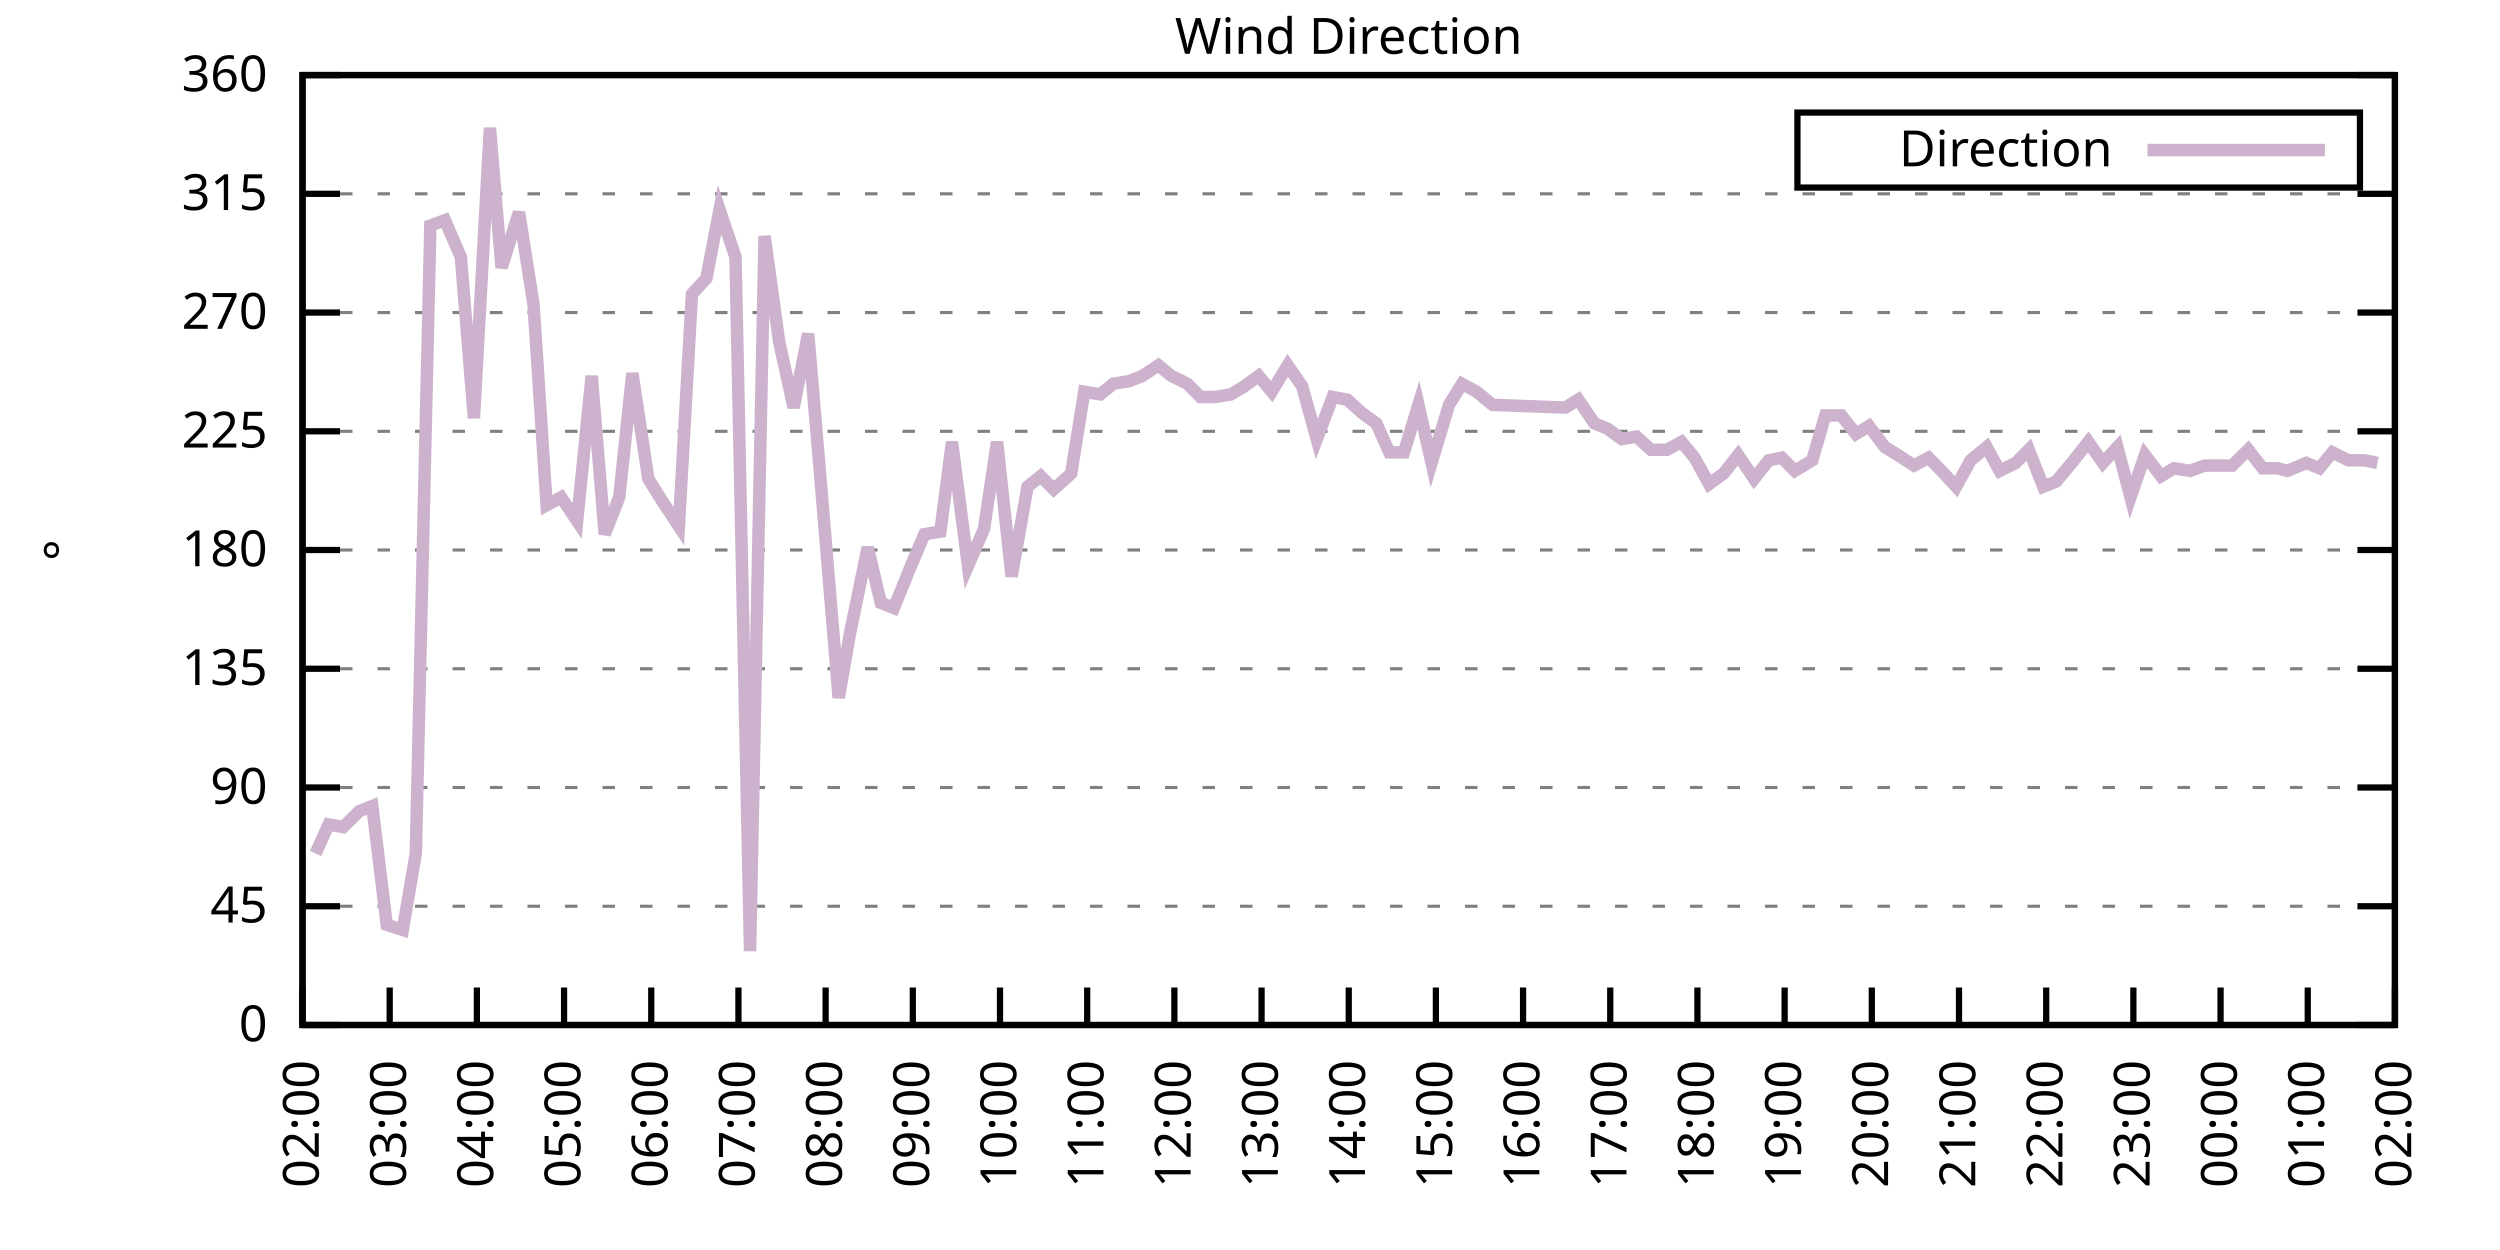
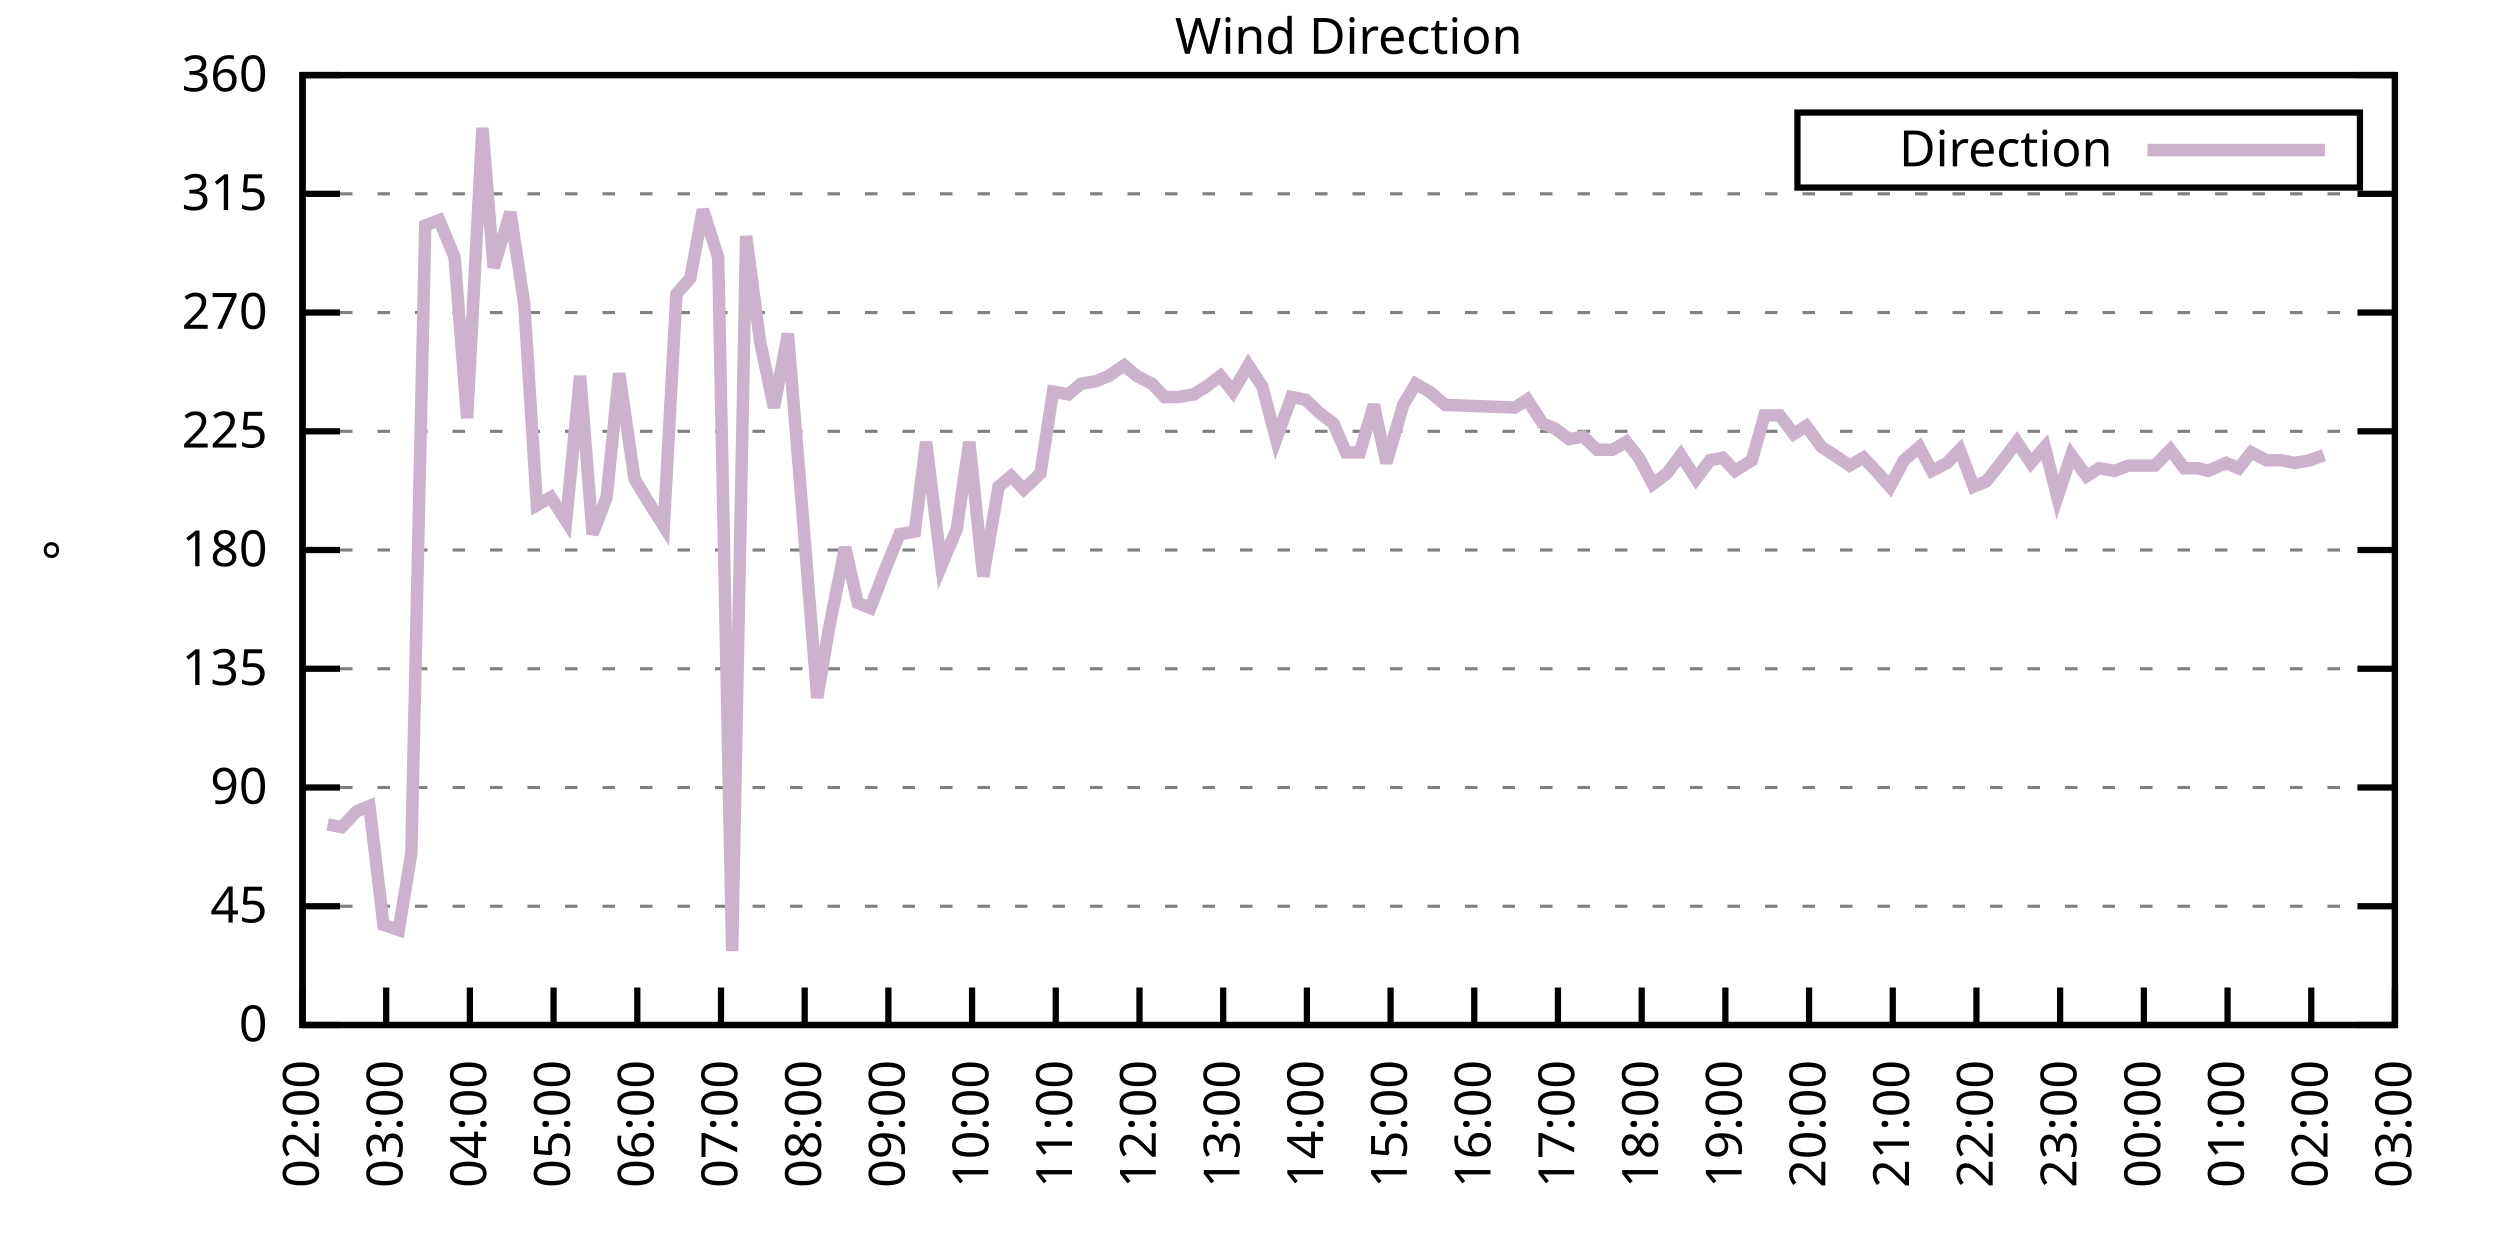
<svg xmlns="http://www.w3.org/2000/svg" xmlns:xlink="http://www.w3.org/1999/xlink" width="400" height="200" viewBox="0 0 400 200">
  <g id="gnuplot_canvas">
    <rect x="0" y="0" width="400" height="200" fill="none" />
    <defs>
      <circle id="gpDot" r="0.5" stroke-width="0.5" stroke="currentColor" />
      <path id="gpPt0" stroke-width="0.333" stroke="currentColor" d="M-1,0 h2 M0,-1 v2" />
      <path id="gpPt1" stroke-width="0.333" stroke="currentColor" d="M-1,-1 L1,1 M1,-1 L-1,1" />
      <path id="gpPt2" stroke-width="0.333" stroke="currentColor" d="M-1,0 L1,0 M0,-1 L0,1 M-1,-1 L1,1 M-1,1 L1,-1" />
      <rect id="gpPt3" stroke-width="0.333" stroke="currentColor" x="-1" y="-1" width="2" height="2" />
      <rect id="gpPt4" stroke-width="0.333" stroke="currentColor" fill="currentColor" x="-1" y="-1" width="2" height="2" />
      <circle id="gpPt5" stroke-width="0.333" stroke="currentColor" cx="0" cy="0" r="1" />
      <use xlink:href="#gpPt5" id="gpPt6" fill="currentColor" stroke="none" />
      <path id="gpPt7" stroke-width="0.333" stroke="currentColor" d="M0,-1.33 L-1.33,0.67 L1.33,0.67 z" />
      <use xlink:href="#gpPt7" id="gpPt8" fill="currentColor" stroke="none" />
      <use xlink:href="#gpPt7" id="gpPt9" stroke="currentColor" transform="rotate(180)" />
      <use xlink:href="#gpPt9" id="gpPt10" fill="currentColor" stroke="none" />
      <use xlink:href="#gpPt3" id="gpPt11" stroke="currentColor" transform="rotate(45)" />
      <use xlink:href="#gpPt11" id="gpPt12" fill="currentColor" stroke="none" />
      <path id="gpPt13" stroke-width="0.333" stroke="currentColor" d="M0,1.330 L1.265,0.411 L0.782,-1.067 L-0.782,-1.076 L-1.265,0.411 z" />
      <use xlink:href="#gpPt13" id="gpPt14" fill="currentColor" stroke="none" />
      <filter id="textbox" filterUnits="objectBoundingBox" x="0" y="0" height="1" width="1">
        <feFlood flood-color="white" flood-opacity="1" result="bgnd" />
        <feComposite in="SourceGraphic" in2="bgnd" operator="atop" />
      </filter>
      <filter id="greybox" filterUnits="objectBoundingBox" x="0" y="0" height="1" width="1">
        <feFlood flood-color="lightgrey" flood-opacity="1" result="grey" />
        <feComposite in="SourceGraphic" in2="grey" operator="atop" />
      </filter>
    </defs>
    <g fill="none" color="white" stroke="currentColor" stroke-width="1.00" stroke-linecap="butt" stroke-linejoin="miter">
</g>
    <g fill="none" color="black" stroke="currentColor" stroke-width="1.00" stroke-linecap="butt" stroke-linejoin="miter">
      <g stroke="none" shape-rendering="crispEdges">
        <polygon fill="rgb(255, 255, 255)" points="48.40,164.00 383.18,164.00 383.18,12.02 48.40,12.02 " />
      </g>
    </g>
    <g fill="none" color="black" stroke="currentColor" stroke-width="1.00" stroke-linecap="butt" stroke-linejoin="miter">
</g>
    <g fill="none" color="black" stroke="black" stroke-width="0.50" stroke-linecap="butt" stroke-linejoin="miter">
</g>
    <g fill="none" color="gray" stroke="currentColor" stroke-width="0.50" stroke-linecap="butt" stroke-linejoin="miter">
      <path stroke="gray" stroke-dasharray="2,4" class="gridline" d="M48.40,164.00 L383.19,164.00  " />
    </g>
    <g fill="none" color="gray" stroke="gray" stroke-width="1.00" stroke-linecap="butt" stroke-linejoin="miter">
</g>
    <g fill="none" color="black" stroke="currentColor" stroke-width="1.00" stroke-linecap="butt" stroke-linejoin="miter">
      <path stroke="black" d="M48.40,164.00 L54.40,164.00 M383.19,164.00 L377.19,164.00  " />
      <g transform="translate(42.80,166.60)" stroke="none" fill="black" font-family="Sans" font-size="8.00" text-anchor="end">
        <text>
          <tspan font-family="Sans"> 0</tspan>
        </text>
      </g>
    </g>
    <g fill="none" color="black" stroke="currentColor" stroke-width="1.00" stroke-linecap="butt" stroke-linejoin="miter">
</g>
    <g fill="none" color="black" stroke="black" stroke-width="0.50" stroke-linecap="butt" stroke-linejoin="miter">
</g>
    <g fill="none" color="gray" stroke="currentColor" stroke-width="0.50" stroke-linecap="butt" stroke-linejoin="miter">
      <path stroke="gray" stroke-dasharray="2,4" class="gridline" d="M48.40,145.00 L383.19,145.00  " />
    </g>
    <g fill="none" color="gray" stroke="gray" stroke-width="1.00" stroke-linecap="butt" stroke-linejoin="miter">
</g>
    <g fill="none" color="black" stroke="currentColor" stroke-width="1.00" stroke-linecap="butt" stroke-linejoin="miter">
      <path stroke="black" d="M48.40,145.00 L54.40,145.00 M383.19,145.00 L377.19,145.00  " />
      <g transform="translate(42.80,147.60)" stroke="none" fill="black" font-family="Sans" font-size="8.00" text-anchor="end">
        <text>
          <tspan font-family="Sans"> 45</tspan>
        </text>
      </g>
    </g>
    <g fill="none" color="black" stroke="currentColor" stroke-width="1.00" stroke-linecap="butt" stroke-linejoin="miter">
</g>
    <g fill="none" color="black" stroke="black" stroke-width="0.50" stroke-linecap="butt" stroke-linejoin="miter">
</g>
    <g fill="none" color="gray" stroke="currentColor" stroke-width="0.50" stroke-linecap="butt" stroke-linejoin="miter">
      <path stroke="gray" stroke-dasharray="2,4" class="gridline" d="M48.40,126.00 L383.19,126.00  " />
    </g>
    <g fill="none" color="gray" stroke="gray" stroke-width="1.00" stroke-linecap="butt" stroke-linejoin="miter">
</g>
    <g fill="none" color="black" stroke="currentColor" stroke-width="1.00" stroke-linecap="butt" stroke-linejoin="miter">
      <path stroke="black" d="M48.40,126.00 L54.40,126.00 M383.19,126.00 L377.19,126.00  " />
      <g transform="translate(42.80,128.60)" stroke="none" fill="black" font-family="Sans" font-size="8.00" text-anchor="end">
        <text>
          <tspan font-family="Sans"> 90</tspan>
        </text>
      </g>
    </g>
    <g fill="none" color="black" stroke="currentColor" stroke-width="1.00" stroke-linecap="butt" stroke-linejoin="miter">
</g>
    <g fill="none" color="black" stroke="black" stroke-width="0.50" stroke-linecap="butt" stroke-linejoin="miter">
</g>
    <g fill="none" color="gray" stroke="currentColor" stroke-width="0.50" stroke-linecap="butt" stroke-linejoin="miter">
      <path stroke="gray" stroke-dasharray="2,4" class="gridline" d="M48.40,107.00 L383.19,107.00  " />
    </g>
    <g fill="none" color="gray" stroke="gray" stroke-width="1.00" stroke-linecap="butt" stroke-linejoin="miter">
</g>
    <g fill="none" color="black" stroke="currentColor" stroke-width="1.00" stroke-linecap="butt" stroke-linejoin="miter">
      <path stroke="black" d="M48.40,107.00 L54.40,107.00 M383.19,107.00 L377.19,107.00  " />
      <g transform="translate(42.80,109.60)" stroke="none" fill="black" font-family="Sans" font-size="8.00" text-anchor="end">
        <text>
          <tspan font-family="Sans"> 135</tspan>
        </text>
      </g>
    </g>
    <g fill="none" color="black" stroke="currentColor" stroke-width="1.00" stroke-linecap="butt" stroke-linejoin="miter">
</g>
    <g fill="none" color="black" stroke="black" stroke-width="0.50" stroke-linecap="butt" stroke-linejoin="miter">
</g>
    <g fill="none" color="gray" stroke="currentColor" stroke-width="0.50" stroke-linecap="butt" stroke-linejoin="miter">
      <path stroke="gray" stroke-dasharray="2,4" class="gridline" d="M48.40,88.00 L383.19,88.00  " />
    </g>
    <g fill="none" color="gray" stroke="gray" stroke-width="1.00" stroke-linecap="butt" stroke-linejoin="miter">
</g>
    <g fill="none" color="black" stroke="currentColor" stroke-width="1.00" stroke-linecap="butt" stroke-linejoin="miter">
      <path stroke="black" d="M48.40,88.00 L54.40,88.00 M383.19,88.00 L377.19,88.00  " />
      <g transform="translate(42.80,90.60)" stroke="none" fill="black" font-family="Sans" font-size="8.00" text-anchor="end">
        <text>
          <tspan font-family="Sans"> 180</tspan>
        </text>
      </g>
    </g>
    <g fill="none" color="black" stroke="currentColor" stroke-width="1.00" stroke-linecap="butt" stroke-linejoin="miter">
</g>
    <g fill="none" color="black" stroke="black" stroke-width="0.50" stroke-linecap="butt" stroke-linejoin="miter">
</g>
    <g fill="none" color="gray" stroke="currentColor" stroke-width="0.50" stroke-linecap="butt" stroke-linejoin="miter">
      <path stroke="gray" stroke-dasharray="2,4" class="gridline" d="M48.40,69.01 L383.19,69.01  " />
    </g>
    <g fill="none" color="gray" stroke="gray" stroke-width="1.00" stroke-linecap="butt" stroke-linejoin="miter">
</g>
    <g fill="none" color="black" stroke="currentColor" stroke-width="1.00" stroke-linecap="butt" stroke-linejoin="miter">
      <path stroke="black" d="M48.40,69.01 L54.40,69.01 M383.19,69.01 L377.19,69.01  " />
      <g transform="translate(42.80,71.61)" stroke="none" fill="black" font-family="Sans" font-size="8.00" text-anchor="end">
        <text>
          <tspan font-family="Sans"> 225</tspan>
        </text>
      </g>
    </g>
    <g fill="none" color="black" stroke="currentColor" stroke-width="1.00" stroke-linecap="butt" stroke-linejoin="miter">
</g>
    <g fill="none" color="black" stroke="black" stroke-width="0.50" stroke-linecap="butt" stroke-linejoin="miter">
</g>
    <g fill="none" color="gray" stroke="currentColor" stroke-width="0.50" stroke-linecap="butt" stroke-linejoin="miter">
      <path stroke="gray" stroke-dasharray="2,4" class="gridline" d="M48.40,50.01 L383.19,50.01  " />
    </g>
    <g fill="none" color="gray" stroke="gray" stroke-width="1.00" stroke-linecap="butt" stroke-linejoin="miter">
</g>
    <g fill="none" color="black" stroke="currentColor" stroke-width="1.00" stroke-linecap="butt" stroke-linejoin="miter">
      <path stroke="black" d="M48.40,50.01 L54.40,50.01 M383.19,50.01 L377.19,50.01  " />
      <g transform="translate(42.80,52.61)" stroke="none" fill="black" font-family="Sans" font-size="8.00" text-anchor="end">
        <text>
          <tspan font-family="Sans"> 270</tspan>
        </text>
      </g>
    </g>
    <g fill="none" color="black" stroke="currentColor" stroke-width="1.00" stroke-linecap="butt" stroke-linejoin="miter">
</g>
    <g fill="none" color="black" stroke="black" stroke-width="0.50" stroke-linecap="butt" stroke-linejoin="miter">
</g>
    <g fill="none" color="gray" stroke="currentColor" stroke-width="0.50" stroke-linecap="butt" stroke-linejoin="miter">
      <path stroke="gray" stroke-dasharray="2,4" class="gridline" d="M48.40,31.01 L383.19,31.01  " />
    </g>
    <g fill="none" color="gray" stroke="gray" stroke-width="1.00" stroke-linecap="butt" stroke-linejoin="miter">
</g>
    <g fill="none" color="black" stroke="currentColor" stroke-width="1.00" stroke-linecap="butt" stroke-linejoin="miter">
      <path stroke="black" d="M48.40,31.01 L54.40,31.01 M383.19,31.01 L377.19,31.01  " />
      <g transform="translate(42.80,33.61)" stroke="none" fill="black" font-family="Sans" font-size="8.00" text-anchor="end">
        <text>
          <tspan font-family="Sans"> 315</tspan>
        </text>
      </g>
    </g>
    <g fill="none" color="black" stroke="currentColor" stroke-width="1.00" stroke-linecap="butt" stroke-linejoin="miter">
</g>
    <g fill="none" color="black" stroke="black" stroke-width="0.50" stroke-linecap="butt" stroke-linejoin="miter">
</g>
    <g fill="none" color="gray" stroke="currentColor" stroke-width="0.50" stroke-linecap="butt" stroke-linejoin="miter">
      <path stroke="gray" stroke-dasharray="2,4" class="gridline" d="M48.40,12.01 L383.19,12.01  " />
    </g>
    <g fill="none" color="gray" stroke="gray" stroke-width="1.00" stroke-linecap="butt" stroke-linejoin="miter">
</g>
    <g fill="none" color="black" stroke="currentColor" stroke-width="1.00" stroke-linecap="butt" stroke-linejoin="miter">
      <path stroke="black" d="M48.40,12.01 L54.40,12.01 M383.19,12.01 L377.19,12.01  " />
      <g transform="translate(42.80,14.61)" stroke="none" fill="black" font-family="Sans" font-size="8.00" text-anchor="end">
        <text>
          <tspan font-family="Sans"> 360</tspan>
        </text>
      </g>
    </g>
    <g fill="none" color="black" stroke="currentColor" stroke-width="1.00" stroke-linecap="butt" stroke-linejoin="miter">
      <path stroke="black" d="M48.40,164.00 L48.40,158.00  " />
      <g transform="translate(51.00,169.60) rotate(270.00)" stroke="none" fill="black" font-family="Sans" font-size="8.00" text-anchor="end">
        <text>
          <tspan font-family="Sans">02:00</tspan>
        </text>
      </g>
    </g>
    <g fill="none" color="black" stroke="currentColor" stroke-width="1.00" stroke-linecap="butt" stroke-linejoin="miter">
-       <path stroke="black" d="M62.35,164.00 L62.35,158.00  " />
-       <g transform="translate(64.95,169.60) rotate(270.00)" stroke="none" fill="black" font-family="Sans" font-size="8.00" text-anchor="end">
+       <path stroke="black" d="M61.79,164.00 L61.79,158.00  " />
+       <g transform="translate(64.39,169.60) rotate(270.00)" stroke="none" fill="black" font-family="Sans" font-size="8.00" text-anchor="end">
        <text>
          <tspan font-family="Sans">03:00</tspan>
        </text>
      </g>
    </g>
    <g fill="none" color="black" stroke="currentColor" stroke-width="1.00" stroke-linecap="butt" stroke-linejoin="miter">
-       <path stroke="black" d="M76.30,164.00 L76.30,158.00  " />
-       <g transform="translate(78.90,169.60) rotate(270.00)" stroke="none" fill="black" font-family="Sans" font-size="8.00" text-anchor="end">
+       <path stroke="black" d="M75.18,164.00 L75.18,158.00  " />
+       <g transform="translate(77.78,169.60) rotate(270.00)" stroke="none" fill="black" font-family="Sans" font-size="8.00" text-anchor="end">
        <text>
          <tspan font-family="Sans">04:00</tspan>
        </text>
      </g>
    </g>
    <g fill="none" color="black" stroke="currentColor" stroke-width="1.00" stroke-linecap="butt" stroke-linejoin="miter">
-       <path stroke="black" d="M90.25,164.00 L90.25,158.00  " />
-       <g transform="translate(92.85,169.60) rotate(270.00)" stroke="none" fill="black" font-family="Sans" font-size="8.00" text-anchor="end">
+       <path stroke="black" d="M88.57,164.00 L88.57,158.00  " />
+       <g transform="translate(91.17,169.60) rotate(270.00)" stroke="none" fill="black" font-family="Sans" font-size="8.00" text-anchor="end">
        <text>
          <tspan font-family="Sans">05:00</tspan>
        </text>
      </g>
    </g>
    <g fill="none" color="black" stroke="currentColor" stroke-width="1.00" stroke-linecap="butt" stroke-linejoin="miter">
-       <path stroke="black" d="M104.20,164.00 L104.20,158.00  " />
-       <g transform="translate(106.80,169.60) rotate(270.00)" stroke="none" fill="black" font-family="Sans" font-size="8.00" text-anchor="end">
+       <path stroke="black" d="M101.97,164.00 L101.97,158.00  " />
+       <g transform="translate(104.57,169.60) rotate(270.00)" stroke="none" fill="black" font-family="Sans" font-size="8.00" text-anchor="end">
        <text>
          <tspan font-family="Sans">06:00</tspan>
        </text>
      </g>
    </g>
    <g fill="none" color="black" stroke="currentColor" stroke-width="1.00" stroke-linecap="butt" stroke-linejoin="miter">
-       <path stroke="black" d="M118.15,164.00 L118.15,158.00  " />
-       <g transform="translate(120.75,169.60) rotate(270.00)" stroke="none" fill="black" font-family="Sans" font-size="8.00" text-anchor="end">
+       <path stroke="black" d="M115.36,164.00 L115.36,158.00  " />
+       <g transform="translate(117.96,169.60) rotate(270.00)" stroke="none" fill="black" font-family="Sans" font-size="8.00" text-anchor="end">
        <text>
          <tspan font-family="Sans">07:00</tspan>
        </text>
      </g>
    </g>
    <g fill="none" color="black" stroke="currentColor" stroke-width="1.00" stroke-linecap="butt" stroke-linejoin="miter">
-       <path stroke="black" d="M132.10,164.00 L132.10,158.00  " />
-       <g transform="translate(134.70,169.60) rotate(270.00)" stroke="none" fill="black" font-family="Sans" font-size="8.00" text-anchor="end">
+       <path stroke="black" d="M128.75,164.00 L128.75,158.00  " />
+       <g transform="translate(131.35,169.60) rotate(270.00)" stroke="none" fill="black" font-family="Sans" font-size="8.00" text-anchor="end">
        <text>
          <tspan font-family="Sans">08:00</tspan>
        </text>
      </g>
    </g>
    <g fill="none" color="black" stroke="currentColor" stroke-width="1.00" stroke-linecap="butt" stroke-linejoin="miter">
-       <path stroke="black" d="M146.05,164.00 L146.05,158.00  " />
-       <g transform="translate(148.65,169.60) rotate(270.00)" stroke="none" fill="black" font-family="Sans" font-size="8.00" text-anchor="end">
+       <path stroke="black" d="M142.14,164.00 L142.14,158.00  " />
+       <g transform="translate(144.74,169.60) rotate(270.00)" stroke="none" fill="black" font-family="Sans" font-size="8.00" text-anchor="end">
        <text>
          <tspan font-family="Sans">09:00</tspan>
        </text>
      </g>
    </g>
    <g fill="none" color="black" stroke="currentColor" stroke-width="1.00" stroke-linecap="butt" stroke-linejoin="miter">
-       <path stroke="black" d="M160.00,164.00 L160.00,158.00  " />
-       <g transform="translate(162.60,169.60) rotate(270.00)" stroke="none" fill="black" font-family="Sans" font-size="8.00" text-anchor="end">
+       <path stroke="black" d="M155.53,164.00 L155.53,158.00  " />
+       <g transform="translate(158.13,169.60) rotate(270.00)" stroke="none" fill="black" font-family="Sans" font-size="8.00" text-anchor="end">
        <text>
          <tspan font-family="Sans">10:00</tspan>
        </text>
      </g>
    </g>
    <g fill="none" color="black" stroke="currentColor" stroke-width="1.00" stroke-linecap="butt" stroke-linejoin="miter">
-       <path stroke="black" d="M173.95,164.00 L173.95,158.00  " />
-       <g transform="translate(176.55,169.60) rotate(270.00)" stroke="none" fill="black" font-family="Sans" font-size="8.00" text-anchor="end">
+       <path stroke="black" d="M168.92,164.00 L168.92,158.00  " />
+       <g transform="translate(171.52,169.60) rotate(270.00)" stroke="none" fill="black" font-family="Sans" font-size="8.00" text-anchor="end">
        <text>
          <tspan font-family="Sans">11:00</tspan>
        </text>
      </g>
    </g>
    <g fill="none" color="black" stroke="currentColor" stroke-width="1.00" stroke-linecap="butt" stroke-linejoin="miter">
-       <path stroke="black" d="M187.90,164.00 L187.90,158.00  " />
-       <g transform="translate(190.50,169.60) rotate(270.00)" stroke="none" fill="black" font-family="Sans" font-size="8.00" text-anchor="end">
+       <path stroke="black" d="M182.32,164.00 L182.32,158.00  " />
+       <g transform="translate(184.92,169.60) rotate(270.00)" stroke="none" fill="black" font-family="Sans" font-size="8.00" text-anchor="end">
        <text>
          <tspan font-family="Sans">12:00</tspan>
        </text>
      </g>
    </g>
    <g fill="none" color="black" stroke="currentColor" stroke-width="1.00" stroke-linecap="butt" stroke-linejoin="miter">
-       <path stroke="black" d="M201.85,164.00 L201.85,158.00  " />
-       <g transform="translate(204.45,169.60) rotate(270.00)" stroke="none" fill="black" font-family="Sans" font-size="8.00" text-anchor="end">
+       <path stroke="black" d="M195.71,164.00 L195.71,158.00  " />
+       <g transform="translate(198.31,169.60) rotate(270.00)" stroke="none" fill="black" font-family="Sans" font-size="8.00" text-anchor="end">
        <text>
          <tspan font-family="Sans">13:00</tspan>
        </text>
      </g>
    </g>
    <g fill="none" color="black" stroke="currentColor" stroke-width="1.00" stroke-linecap="butt" stroke-linejoin="miter">
-       <path stroke="black" d="M215.80,164.00 L215.80,158.00  " />
-       <g transform="translate(218.40,169.60) rotate(270.00)" stroke="none" fill="black" font-family="Sans" font-size="8.00" text-anchor="end">
+       <path stroke="black" d="M209.10,164.00 L209.10,158.00  " />
+       <g transform="translate(211.70,169.60) rotate(270.00)" stroke="none" fill="black" font-family="Sans" font-size="8.00" text-anchor="end">
        <text>
          <tspan font-family="Sans">14:00</tspan>
        </text>
      </g>
    </g>
    <g fill="none" color="black" stroke="currentColor" stroke-width="1.00" stroke-linecap="butt" stroke-linejoin="miter">
-       <path stroke="black" d="M229.74,164.00 L229.74,158.00  " />
-       <g transform="translate(232.34,169.60) rotate(270.00)" stroke="none" fill="black" font-family="Sans" font-size="8.00" text-anchor="end">
+       <path stroke="black" d="M222.49,164.00 L222.49,158.00  " />
+       <g transform="translate(225.09,169.60) rotate(270.00)" stroke="none" fill="black" font-family="Sans" font-size="8.00" text-anchor="end">
        <text>
          <tspan font-family="Sans">15:00</tspan>
        </text>
      </g>
    </g>
    <g fill="none" color="black" stroke="currentColor" stroke-width="1.00" stroke-linecap="butt" stroke-linejoin="miter">
-       <path stroke="black" d="M243.69,164.00 L243.69,158.00  " />
-       <g transform="translate(246.29,169.60) rotate(270.00)" stroke="none" fill="black" font-family="Sans" font-size="8.00" text-anchor="end">
+       <path stroke="black" d="M235.88,164.00 L235.88,158.00  " />
+       <g transform="translate(238.48,169.60) rotate(270.00)" stroke="none" fill="black" font-family="Sans" font-size="8.00" text-anchor="end">
        <text>
          <tspan font-family="Sans">16:00</tspan>
        </text>
      </g>
    </g>
    <g fill="none" color="black" stroke="currentColor" stroke-width="1.00" stroke-linecap="butt" stroke-linejoin="miter">
-       <path stroke="black" d="M257.64,164.00 L257.64,158.00  " />
-       <g transform="translate(260.24,169.60) rotate(270.00)" stroke="none" fill="black" font-family="Sans" font-size="8.00" text-anchor="end">
+       <path stroke="black" d="M249.27,164.00 L249.27,158.00  " />
+       <g transform="translate(251.87,169.60) rotate(270.00)" stroke="none" fill="black" font-family="Sans" font-size="8.00" text-anchor="end">
        <text>
          <tspan font-family="Sans">17:00</tspan>
        </text>
      </g>
    </g>
    <g fill="none" color="black" stroke="currentColor" stroke-width="1.00" stroke-linecap="butt" stroke-linejoin="miter">
-       <path stroke="black" d="M271.59,164.00 L271.59,158.00  " />
-       <g transform="translate(274.19,169.60) rotate(270.00)" stroke="none" fill="black" font-family="Sans" font-size="8.00" text-anchor="end">
+       <path stroke="black" d="M262.67,164.00 L262.67,158.00  " />
+       <g transform="translate(265.27,169.60) rotate(270.00)" stroke="none" fill="black" font-family="Sans" font-size="8.00" text-anchor="end">
        <text>
          <tspan font-family="Sans">18:00</tspan>
        </text>
      </g>
    </g>
    <g fill="none" color="black" stroke="currentColor" stroke-width="1.00" stroke-linecap="butt" stroke-linejoin="miter">
-       <path stroke="black" d="M285.54,164.00 L285.54,158.00  " />
-       <g transform="translate(288.14,169.60) rotate(270.00)" stroke="none" fill="black" font-family="Sans" font-size="8.00" text-anchor="end">
+       <path stroke="black" d="M276.06,164.00 L276.06,158.00  " />
+       <g transform="translate(278.66,169.60) rotate(270.00)" stroke="none" fill="black" font-family="Sans" font-size="8.00" text-anchor="end">
        <text>
          <tspan font-family="Sans">19:00</tspan>
        </text>
      </g>
    </g>
    <g fill="none" color="black" stroke="currentColor" stroke-width="1.00" stroke-linecap="butt" stroke-linejoin="miter">
-       <path stroke="black" d="M299.49,164.00 L299.49,158.00  " />
-       <g transform="translate(302.09,169.60) rotate(270.00)" stroke="none" fill="black" font-family="Sans" font-size="8.00" text-anchor="end">
+       <path stroke="black" d="M289.45,164.00 L289.45,158.00  " />
+       <g transform="translate(292.05,169.60) rotate(270.00)" stroke="none" fill="black" font-family="Sans" font-size="8.00" text-anchor="end">
        <text>
          <tspan font-family="Sans">20:00</tspan>
        </text>
      </g>
    </g>
    <g fill="none" color="black" stroke="currentColor" stroke-width="1.00" stroke-linecap="butt" stroke-linejoin="miter">
-       <path stroke="black" d="M313.44,164.00 L313.44,158.00  " />
-       <g transform="translate(316.04,169.60) rotate(270.00)" stroke="none" fill="black" font-family="Sans" font-size="8.00" text-anchor="end">
+       <path stroke="black" d="M302.84,164.00 L302.84,158.00  " />
+       <g transform="translate(305.44,169.60) rotate(270.00)" stroke="none" fill="black" font-family="Sans" font-size="8.00" text-anchor="end">
        <text>
          <tspan font-family="Sans">21:00</tspan>
        </text>
      </g>
    </g>
    <g fill="none" color="black" stroke="currentColor" stroke-width="1.00" stroke-linecap="butt" stroke-linejoin="miter">
-       <path stroke="black" d="M327.39,164.00 L327.39,158.00  " />
-       <g transform="translate(329.99,169.60) rotate(270.00)" stroke="none" fill="black" font-family="Sans" font-size="8.00" text-anchor="end">
+       <path stroke="black" d="M316.23,164.00 L316.23,158.00  " />
+       <g transform="translate(318.83,169.60) rotate(270.00)" stroke="none" fill="black" font-family="Sans" font-size="8.00" text-anchor="end">
        <text>
          <tspan font-family="Sans">22:00</tspan>
        </text>
      </g>
    </g>
    <g fill="none" color="black" stroke="currentColor" stroke-width="1.00" stroke-linecap="butt" stroke-linejoin="miter">
-       <path stroke="black" d="M341.34,164.00 L341.34,158.00  " />
-       <g transform="translate(343.94,169.60) rotate(270.00)" stroke="none" fill="black" font-family="Sans" font-size="8.00" text-anchor="end">
+       <path stroke="black" d="M329.62,164.00 L329.62,158.00  " />
+       <g transform="translate(332.22,169.60) rotate(270.00)" stroke="none" fill="black" font-family="Sans" font-size="8.00" text-anchor="end">
        <text>
          <tspan font-family="Sans">23:00</tspan>
        </text>
      </g>
    </g>
    <g fill="none" color="black" stroke="currentColor" stroke-width="1.00" stroke-linecap="butt" stroke-linejoin="miter">
-       <path stroke="black" d="M355.29,164.00 L355.29,158.00  " />
-       <g transform="translate(357.89,169.60) rotate(270.00)" stroke="none" fill="black" font-family="Sans" font-size="8.00" text-anchor="end">
+       <path stroke="black" d="M343.02,164.00 L343.02,158.00  " />
+       <g transform="translate(345.62,169.60) rotate(270.00)" stroke="none" fill="black" font-family="Sans" font-size="8.00" text-anchor="end">
        <text>
          <tspan font-family="Sans">00:00</tspan>
        </text>
      </g>
    </g>
    <g fill="none" color="black" stroke="currentColor" stroke-width="1.00" stroke-linecap="butt" stroke-linejoin="miter">
-       <path stroke="black" d="M369.24,164.00 L369.24,158.00  " />
-       <g transform="translate(371.84,169.60) rotate(270.00)" stroke="none" fill="black" font-family="Sans" font-size="8.00" text-anchor="end">
+       <path stroke="black" d="M356.41,164.00 L356.41,158.00  " />
+       <g transform="translate(359.01,169.60) rotate(270.00)" stroke="none" fill="black" font-family="Sans" font-size="8.00" text-anchor="end">
        <text>
          <tspan font-family="Sans">01:00</tspan>
+         </text>
+       </g>
+     </g>
+     <g fill="none" color="black" stroke="currentColor" stroke-width="1.00" stroke-linecap="butt" stroke-linejoin="miter">
+       <path stroke="black" d="M369.80,164.00 L369.80,158.00  " />
+       <g transform="translate(372.40,169.60) rotate(270.00)" stroke="none" fill="black" font-family="Sans" font-size="8.00" text-anchor="end">
+         <text>
+           <tspan font-family="Sans">02:00</tspan>
        </text>
      </g>
    </g>
    <g fill="none" color="black" stroke="currentColor" stroke-width="1.00" stroke-linecap="butt" stroke-linejoin="miter">
      <path stroke="black" d="M383.19,164.00 L383.19,158.00  " />
      <g transform="translate(385.79,169.60) rotate(270.00)" stroke="none" fill="black" font-family="Sans" font-size="8.00" text-anchor="end">
        <text>
-           <tspan font-family="Sans">02:00</tspan>
+           <tspan font-family="Sans">03:00</tspan>
        </text>
      </g>
    </g>
    <g fill="none" color="black" stroke="currentColor" stroke-width="1.00" stroke-linecap="butt" stroke-linejoin="miter">
</g>
    <g fill="none" color="black" stroke="currentColor" stroke-width="1.00" stroke-linecap="butt" stroke-linejoin="miter">
      <path stroke="black" d="M48.40,12.01 L48.40,164.00 L383.19,164.00 L383.19,12.01 L48.40,12.01 Z  " />
    </g>
    <g fill="none" color="black" stroke="currentColor" stroke-width="1.00" stroke-linecap="butt" stroke-linejoin="miter">
</g>
    <g fill="none" color="black" stroke="currentColor" stroke-width="1.00" stroke-linecap="butt" stroke-linejoin="miter">
      <path stroke="black" d="M287.59,30.01 L287.59,18.01 L377.59,18.01 L377.59,30.01 L287.59,30.01 Z  " />
    </g>
    <g id="Wind_direction_plot_1">
      <g fill="none" color="white" stroke="black" stroke-width="2.00" stroke-linecap="butt" stroke-linejoin="miter">
</g>
      <g fill="none" color="black" stroke="currentColor" stroke-width="2.00" stroke-linecap="butt" stroke-linejoin="miter">
        <g transform="translate(337.99,26.61)" stroke="none" fill="black" font-family="Sans" font-size="8.00" text-anchor="end">
          <text>
            <tspan font-family="Sans">Direction</tspan>
          </text>
        </g>
      </g>
      <g fill="none" color="black" stroke="currentColor" stroke-width="2.00" stroke-linecap="butt" stroke-linejoin="miter">
-         <path stroke="rgb(204, 178, 204)" d="M343.59,24.01 L371.99,24.01 M50.49,136.56 L52.58,131.91 L54.91,132.34 L57.47,129.80 L59.56,128.96 L61.88,147.96   L64.44,148.80 L66.53,136.56 L68.86,36.08 L71.18,35.23 L73.74,41.14 L75.83,66.90 L78.39,20.45 L80.25,42.83   L83.04,33.96 L85.37,48.74 L87.46,80.83 L89.78,79.56 L92.34,83.36 L94.67,60.14 L96.76,85.47 L99.08,79.56   L101.18,59.72 L103.73,76.61 L105.83,79.98 L108.62,84.21 L110.71,47.05 L113.03,44.52 L115.13,33.54 L117.68,41.14   L120.01,152.18 L122.33,37.76 L124.66,54.65 L126.98,65.21 L129.31,53.39 L131.63,80.83 L134.19,111.65 L136.05,101.09   L138.84,87.58 L140.93,96.45 L143.02,97.29 L145.58,90.96 L147.91,85.47 L150.46,85.05 L152.32,70.70 L154.88,90.54   L157.44,84.63 L159.53,70.70 L161.86,92.23 L164.41,77.87 L166.51,76.18 L168.60,78.29 L171.39,75.76 L173.48,62.67   L176.04,63.10 L178.13,61.41 L180.69,60.98 L182.78,60.14 L185.34,58.45 L187.43,60.14 L189.99,61.41 L192.08,63.52   L194.41,63.52 L196.96,63.10 L199.06,61.83 L201.38,60.14 L203.47,62.67 L206.03,58.45 L208.36,61.83 L210.68,70.27   L213.24,63.52 L215.56,63.94 L217.89,66.05 L220.21,67.74 L222.30,72.38 L224.63,72.38 L226.95,64.78 L229.05,74.07   L231.84,64.78 L233.93,61.41 L236.25,62.67 L238.81,64.78 L250.44,65.21 L252.53,63.94 L255.09,67.74 L257.18,68.58   L259.50,70.27 L261.83,69.85 L264.15,71.96 L266.71,71.96 L269.04,70.70 L271.13,73.23 L273.45,77.45 L275.78,75.76   L278.10,72.81 L280.66,76.61 L282.99,73.65 L285.08,73.23 L287.17,75.34 L289.96,73.65 L292.05,66.47 L294.61,66.47   L296.94,69.43 L299.03,68.16 L301.58,71.54 L303.68,72.81 L306.23,74.49 L308.56,73.23 L310.65,75.34 L312.98,77.87   L315.30,73.65 L317.86,71.54 L319.95,75.34 L322.51,74.07 L324.60,71.96 L326.93,77.87 L329.02,77.03 L331.81,73.65   L334.13,70.70 L336.46,74.07 L338.78,71.54 L340.88,79.56 L343.20,72.81 L345.76,76.18 L347.85,74.92 L350.41,75.34   L352.73,74.49 L355.06,74.49 L357.15,74.49 L359.71,71.96 L362.03,74.92 L364.36,74.92 L365.99,75.34 L369.01,74.07   L371.10,74.92 L373.19,72.38 L375.75,73.65 L378.31,73.65 L380.40,74.07  " />
+         <path stroke="rgb(204, 178, 204)" d="M343.59,24.01 L371.99,24.01 M52.42,131.91 L54.65,132.34 L57.10,129.80 L59.11,128.96 L61.35,147.96 L63.80,148.80   L65.81,136.56 L68.04,36.08 L70.27,35.23 L72.73,41.14 L74.74,66.90 L77.19,20.45 L78.98,42.83 L81.66,33.96   L83.89,48.74 L85.90,80.83 L88.13,79.56 L90.58,83.36 L92.82,60.14 L94.82,85.47 L97.06,79.56 L99.06,59.72   L101.52,76.61 L103.53,79.98 L106.21,84.21 L108.22,47.05 L110.45,44.52 L112.46,33.54 L114.91,41.14 L117.14,152.18   L119.38,37.76 L121.61,54.65 L123.84,65.21 L126.07,53.39 L128.30,80.83 L130.76,111.65 L132.54,101.09 L135.22,87.58   L137.23,96.45 L139.24,97.29 L141.69,90.96 L143.93,85.47 L146.38,85.05 L148.17,70.70 L150.62,90.54 L153.08,84.63   L155.09,70.70 L157.32,92.23 L159.77,77.87 L161.78,76.18 L163.79,78.29 L166.47,75.76 L168.48,62.67 L170.93,63.10   L172.94,61.41 L175.40,60.98 L177.41,60.14 L179.86,58.45 L181.87,60.14 L184.32,61.41 L186.33,63.52 L188.57,63.52   L191.02,63.10 L193.03,61.83 L195.26,60.14 L197.27,62.67 L199.73,58.45 L201.96,61.83 L204.19,70.27 L206.64,63.52   L208.88,63.94 L211.11,66.05 L213.34,67.74 L215.35,72.38 L217.58,72.38 L219.81,64.78 L221.82,74.07 L224.50,64.78   L226.51,61.41 L228.74,62.67 L231.20,64.78 L242.36,65.21 L244.36,63.94 L246.82,67.74 L248.83,68.58 L251.06,70.27   L253.29,69.85 L255.52,71.96 L257.98,71.96 L260.21,70.70 L262.22,73.23 L264.45,77.45 L266.68,75.76 L268.92,72.81   L271.37,76.61 L273.60,73.65 L275.61,73.23 L277.62,75.34 L280.30,73.65 L282.31,66.47 L284.76,66.47 L286.99,69.43   L289.00,68.16 L291.46,71.54 L293.47,72.81 L295.92,74.49 L298.15,73.23 L300.16,75.34 L302.39,77.87 L304.63,73.65   L307.08,71.54 L309.09,75.34 L311.54,74.07 L313.55,71.96 L315.79,77.87 L317.79,77.03 L320.47,73.65 L322.70,70.70   L324.94,74.07 L327.17,71.54 L329.18,79.56 L331.41,72.81 L333.86,76.18 L335.87,74.92 L338.33,75.34 L340.56,74.49   L342.79,74.49 L344.80,74.49 L347.26,71.96 L349.49,74.92 L351.72,74.92 L353.28,75.34 L356.18,74.07 L358.19,74.92   L360.20,72.38 L362.66,73.65 L365.11,73.65 L367.12,74.07 L369.58,73.65 L371.81,72.81  " />
      </g>
    </g>
    <g fill="none" color="black" stroke="currentColor" stroke-width="2.00" stroke-linecap="butt" stroke-linejoin="miter">
</g>
    <g fill="none" color="black" stroke="black" stroke-width="1.00" stroke-linecap="butt" stroke-linejoin="miter">
</g>
    <g fill="none" color="black" stroke="currentColor" stroke-width="1.00" stroke-linecap="butt" stroke-linejoin="miter">
      <path stroke="black" d="M48.40,12.01 L48.40,164.00 L383.19,164.00 L383.19,12.01 L48.40,12.01 Z  " />
      <g transform="translate(12.80,88.01) rotate(270.00)" stroke="none" fill="black" font-family="Sans" font-size="8.00" text-anchor="middle">
        <text>
          <tspan font-family="Sans">°</tspan>
        </text>
      </g>
    </g>
    <g fill="none" color="black" stroke="currentColor" stroke-width="1.00" stroke-linecap="butt" stroke-linejoin="miter">
</g>
    <g fill="none" color="black" stroke="currentColor" stroke-width="1.00" stroke-linecap="butt" stroke-linejoin="miter">
      <g transform="translate(215.79,8.61)" stroke="none" fill="black" font-family="Sans" font-size="8.00" text-anchor="middle">
        <text>
          <tspan font-family="Sans">Wind Direction</tspan>
        </text>
      </g>
    </g>
    <g fill="none" color="black" stroke="currentColor" stroke-width="1.00" stroke-linecap="butt" stroke-linejoin="miter">
</g>
  </g>
</svg>
